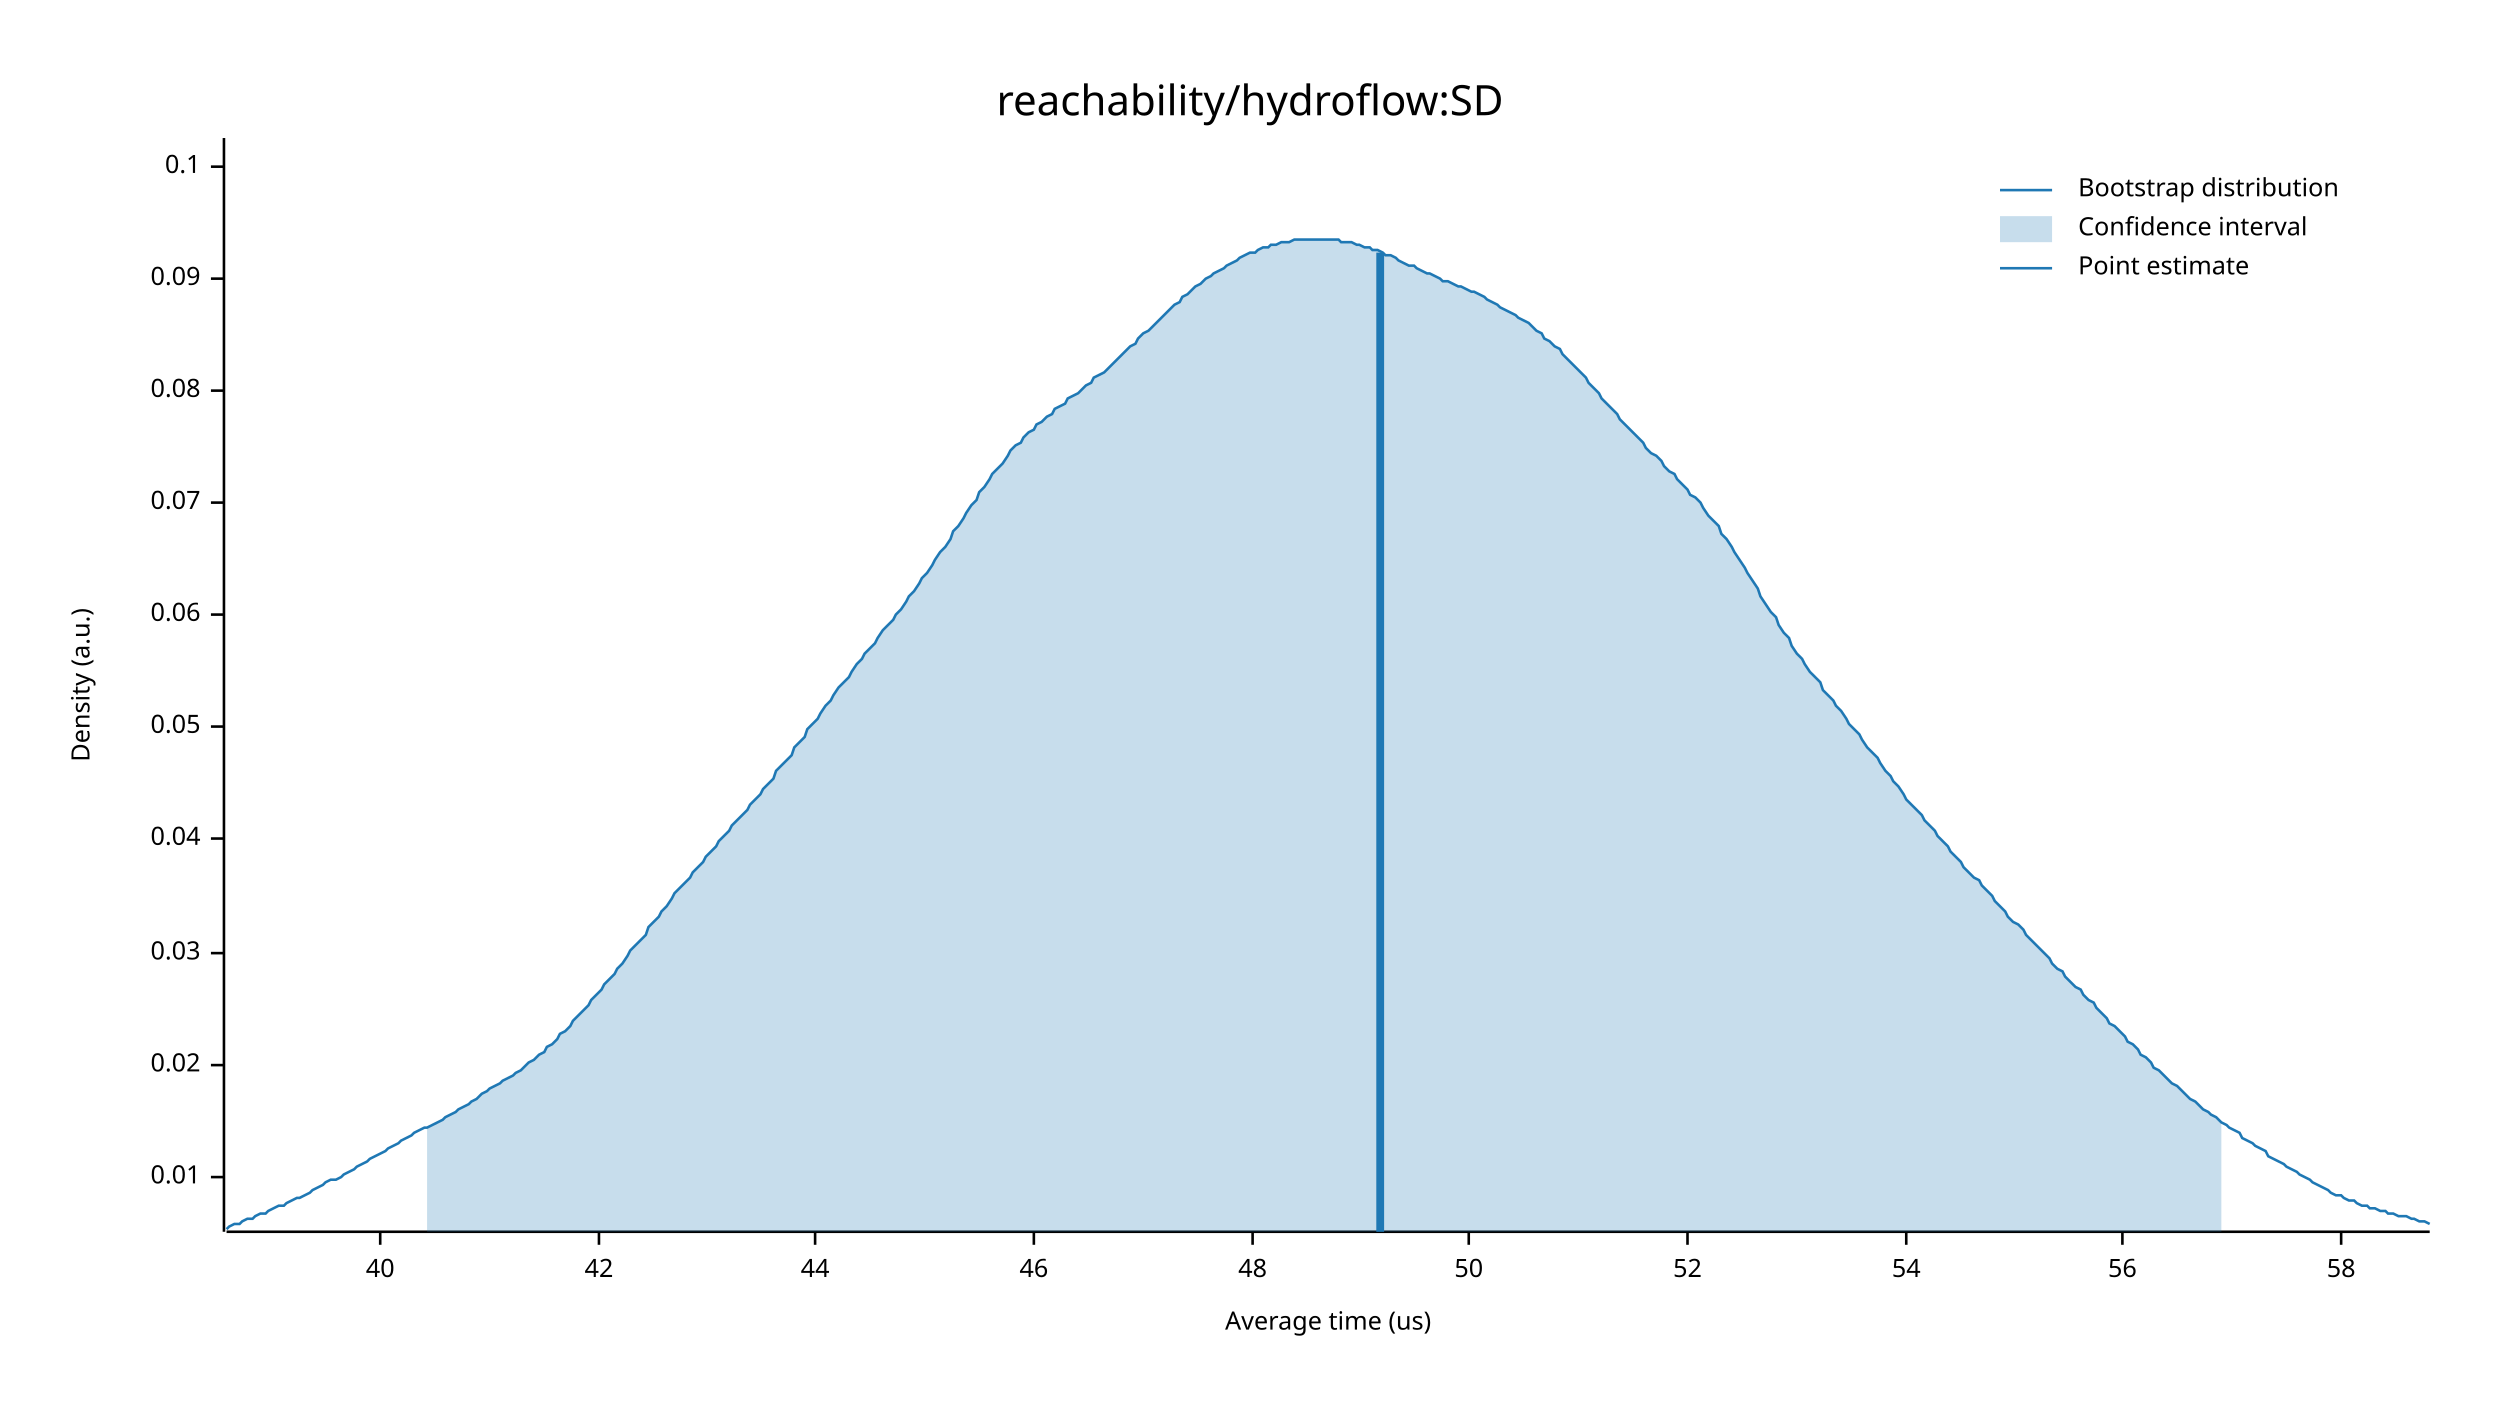
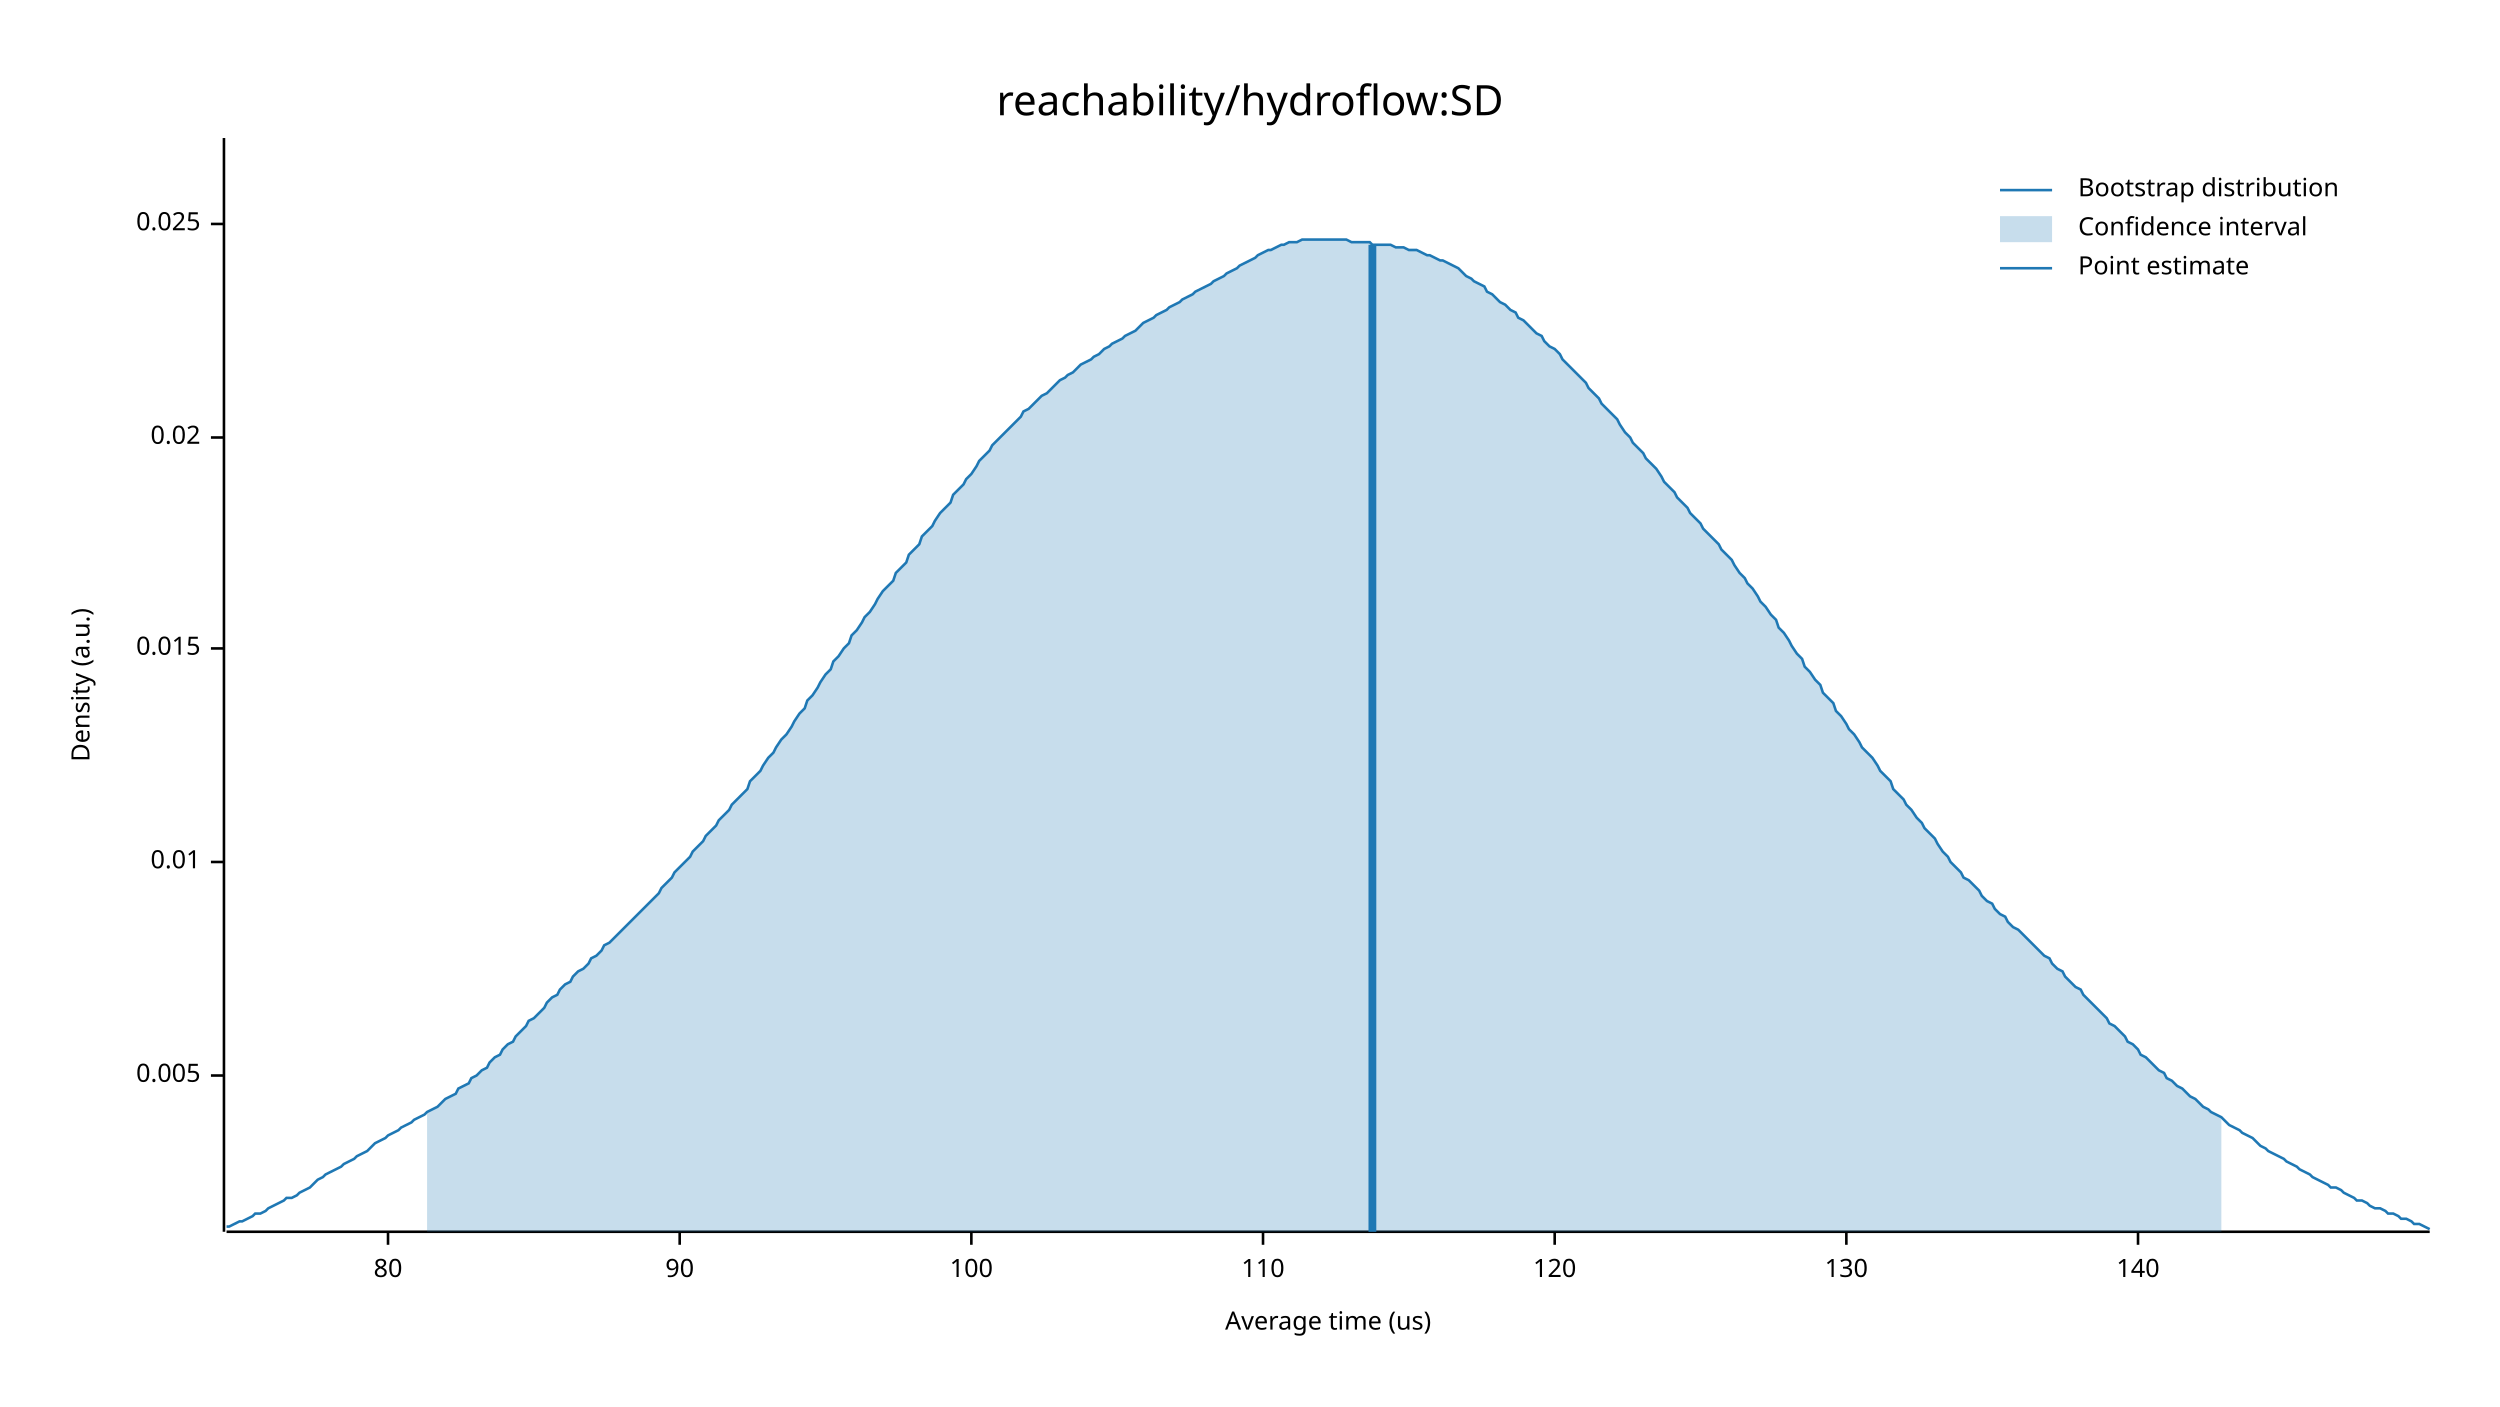
<svg xmlns="http://www.w3.org/2000/svg" width="960" height="540" viewBox="0 0 960 540">
  <text x="480" y="32" dy="0.76em" text-anchor="middle" font-family="sans-serif" font-size="16.129" opacity="1" fill="#000000">
reachability/hydroflow:SD
</text>
  <text x="27" y="263" dy="0.76em" text-anchor="middle" font-family="sans-serif" font-size="9.677" opacity="1" fill="#000000" transform="rotate(270, 27, 263)">
Density (a.u.)
</text>
  <text x="510" y="513" dy="-0.5ex" text-anchor="middle" font-family="sans-serif" font-size="9.677" opacity="1" fill="#000000">
Average time (us)
</text>
  <polyline fill="none" opacity="1" stroke="#000000" stroke-width="1" points="86,53 86,473 " />
-   <text x="77" y="452" dy="0.5ex" text-anchor="end" font-family="sans-serif" font-size="9.677" opacity="1" fill="#000000">
+   <text x="77" y="413" dy="0.5ex" text-anchor="end" font-family="sans-serif" font-size="9.677" opacity="1" fill="#000000">
+ 0.005
+ </text>
+   <polyline fill="none" opacity="1" stroke="#000000" stroke-width="1" points="81,413 86,413 " />
+   <text x="77" y="331" dy="0.5ex" text-anchor="end" font-family="sans-serif" font-size="9.677" opacity="1" fill="#000000">
0.01
</text>
-   <polyline fill="none" opacity="1" stroke="#000000" stroke-width="1" points="81,452 86,452 " />
-   <text x="77" y="409" dy="0.5ex" text-anchor="end" font-family="sans-serif" font-size="9.677" opacity="1" fill="#000000">
+   <polyline fill="none" opacity="1" stroke="#000000" stroke-width="1" points="81,331 86,331 " />
+   <text x="77" y="249" dy="0.5ex" text-anchor="end" font-family="sans-serif" font-size="9.677" opacity="1" fill="#000000">
+ 0.015
+ </text>
+   <polyline fill="none" opacity="1" stroke="#000000" stroke-width="1" points="81,249 86,249 " />
+   <text x="77" y="168" dy="0.5ex" text-anchor="end" font-family="sans-serif" font-size="9.677" opacity="1" fill="#000000">
0.02
</text>
-   <polyline fill="none" opacity="1" stroke="#000000" stroke-width="1" points="81,409 86,409 " />
-   <text x="77" y="366" dy="0.5ex" text-anchor="end" font-family="sans-serif" font-size="9.677" opacity="1" fill="#000000">
- 0.03
+   <polyline fill="none" opacity="1" stroke="#000000" stroke-width="1" points="81,168 86,168 " />
+   <text x="77" y="86" dy="0.5ex" text-anchor="end" font-family="sans-serif" font-size="9.677" opacity="1" fill="#000000">
+ 0.025
</text>
-   <polyline fill="none" opacity="1" stroke="#000000" stroke-width="1" points="81,366 86,366 " />
-   <text x="77" y="322" dy="0.5ex" text-anchor="end" font-family="sans-serif" font-size="9.677" opacity="1" fill="#000000">
- 0.04
+   <polyline fill="none" opacity="1" stroke="#000000" stroke-width="1" points="81,86 86,86 " />
+   <polyline fill="none" opacity="1" stroke="#000000" stroke-width="1" points="87,473 933,473 " />
+   <text x="149" y="483" dy="0.76em" text-anchor="middle" font-family="sans-serif" font-size="9.677" opacity="1" fill="#000000">
+ 80
</text>
-   <polyline fill="none" opacity="1" stroke="#000000" stroke-width="1" points="81,322 86,322 " />
-   <text x="77" y="279" dy="0.5ex" text-anchor="end" font-family="sans-serif" font-size="9.677" opacity="1" fill="#000000">
- 0.05
+   <polyline fill="none" opacity="1" stroke="#000000" stroke-width="1" points="149,473 149,478 " />
+   <text x="261" y="483" dy="0.76em" text-anchor="middle" font-family="sans-serif" font-size="9.677" opacity="1" fill="#000000">
+ 90
</text>
-   <polyline fill="none" opacity="1" stroke="#000000" stroke-width="1" points="81,279 86,279 " />
-   <text x="77" y="236" dy="0.5ex" text-anchor="end" font-family="sans-serif" font-size="9.677" opacity="1" fill="#000000">
- 0.06
+   <polyline fill="none" opacity="1" stroke="#000000" stroke-width="1" points="261,473 261,478 " />
+   <text x="373" y="483" dy="0.76em" text-anchor="middle" font-family="sans-serif" font-size="9.677" opacity="1" fill="#000000">
+ 100
</text>
-   <polyline fill="none" opacity="1" stroke="#000000" stroke-width="1" points="81,236 86,236 " />
-   <text x="77" y="193" dy="0.5ex" text-anchor="end" font-family="sans-serif" font-size="9.677" opacity="1" fill="#000000">
- 0.07
+   <polyline fill="none" opacity="1" stroke="#000000" stroke-width="1" points="373,473 373,478 " />
+   <text x="485" y="483" dy="0.76em" text-anchor="middle" font-family="sans-serif" font-size="9.677" opacity="1" fill="#000000">
+ 110
</text>
-   <polyline fill="none" opacity="1" stroke="#000000" stroke-width="1" points="81,193 86,193 " />
-   <text x="77" y="150" dy="0.5ex" text-anchor="end" font-family="sans-serif" font-size="9.677" opacity="1" fill="#000000">
- 0.08
+   <polyline fill="none" opacity="1" stroke="#000000" stroke-width="1" points="485,473 485,478 " />
+   <text x="597" y="483" dy="0.76em" text-anchor="middle" font-family="sans-serif" font-size="9.677" opacity="1" fill="#000000">
+ 120
</text>
-   <polyline fill="none" opacity="1" stroke="#000000" stroke-width="1" points="81,150 86,150 " />
-   <text x="77" y="107" dy="0.5ex" text-anchor="end" font-family="sans-serif" font-size="9.677" opacity="1" fill="#000000">
- 0.09
+   <polyline fill="none" opacity="1" stroke="#000000" stroke-width="1" points="597,473 597,478 " />
+   <text x="709" y="483" dy="0.76em" text-anchor="middle" font-family="sans-serif" font-size="9.677" opacity="1" fill="#000000">
+ 130
</text>
-   <polyline fill="none" opacity="1" stroke="#000000" stroke-width="1" points="81,107 86,107 " />
-   <text x="77" y="64" dy="0.5ex" text-anchor="end" font-family="sans-serif" font-size="9.677" opacity="1" fill="#000000">
- 0.1
+   <polyline fill="none" opacity="1" stroke="#000000" stroke-width="1" points="709,473 709,478 " />
+   <text x="821" y="483" dy="0.76em" text-anchor="middle" font-family="sans-serif" font-size="9.677" opacity="1" fill="#000000">
+ 140
</text>
-   <polyline fill="none" opacity="1" stroke="#000000" stroke-width="1" points="81,64 86,64 " />
-   <polyline fill="none" opacity="1" stroke="#000000" stroke-width="1" points="87,473 933,473 " />
-   <text x="146" y="483" dy="0.76em" text-anchor="middle" font-family="sans-serif" font-size="9.677" opacity="1" fill="#000000">
- 40
- </text>
-   <polyline fill="none" opacity="1" stroke="#000000" stroke-width="1" points="146,473 146,478 " />
-   <text x="230" y="483" dy="0.76em" text-anchor="middle" font-family="sans-serif" font-size="9.677" opacity="1" fill="#000000">
- 42
- </text>
-   <polyline fill="none" opacity="1" stroke="#000000" stroke-width="1" points="230,473 230,478 " />
-   <text x="313" y="483" dy="0.76em" text-anchor="middle" font-family="sans-serif" font-size="9.677" opacity="1" fill="#000000">
- 44
- </text>
-   <polyline fill="none" opacity="1" stroke="#000000" stroke-width="1" points="313,473 313,478 " />
-   <text x="397" y="483" dy="0.76em" text-anchor="middle" font-family="sans-serif" font-size="9.677" opacity="1" fill="#000000">
- 46
- </text>
-   <polyline fill="none" opacity="1" stroke="#000000" stroke-width="1" points="397,473 397,478 " />
-   <text x="481" y="483" dy="0.76em" text-anchor="middle" font-family="sans-serif" font-size="9.677" opacity="1" fill="#000000">
- 48
- </text>
-   <polyline fill="none" opacity="1" stroke="#000000" stroke-width="1" points="481,473 481,478 " />
-   <text x="564" y="483" dy="0.76em" text-anchor="middle" font-family="sans-serif" font-size="9.677" opacity="1" fill="#000000">
- 50
- </text>
-   <polyline fill="none" opacity="1" stroke="#000000" stroke-width="1" points="564,473 564,478 " />
-   <text x="648" y="483" dy="0.76em" text-anchor="middle" font-family="sans-serif" font-size="9.677" opacity="1" fill="#000000">
- 52
- </text>
-   <polyline fill="none" opacity="1" stroke="#000000" stroke-width="1" points="648,473 648,478 " />
-   <text x="732" y="483" dy="0.76em" text-anchor="middle" font-family="sans-serif" font-size="9.677" opacity="1" fill="#000000">
- 54
- </text>
-   <polyline fill="none" opacity="1" stroke="#000000" stroke-width="1" points="732,473 732,478 " />
-   <text x="815" y="483" dy="0.76em" text-anchor="middle" font-family="sans-serif" font-size="9.677" opacity="1" fill="#000000">
- 56
- </text>
-   <polyline fill="none" opacity="1" stroke="#000000" stroke-width="1" points="815,473 815,478 " />
-   <text x="899" y="483" dy="0.76em" text-anchor="middle" font-family="sans-serif" font-size="9.677" opacity="1" fill="#000000">
- 58
- </text>
-   <polyline fill="none" opacity="1" stroke="#000000" stroke-width="1" points="899,473 899,478 " />
-   <polyline fill="none" opacity="1" stroke="#1F78B4" stroke-width="1" points="87,472 88,471 90,470 92,470 93,469 95,468 97,468 98,467 100,466 102,466 103,465 105,464 107,463 109,463 110,462 112,461 114,460 115,460 117,459 119,458 120,457 122,456 124,455 125,454 127,453 129,453 131,452 132,451 134,450 136,449 137,448 139,447 141,446 142,445 144,444 146,443 148,442 149,441 151,440 153,439 154,438 156,437 158,436 159,435 161,434 163,433 164,433 166,432 168,431 170,430 171,429 173,428 175,427 176,426 178,425 180,424 181,423 183,422 185,420 187,419 188,418 190,417 192,416 193,415 195,414 197,413 198,412 200,411 202,409 203,408 205,407 207,405 209,404 210,402 212,401 214,399 215,397 217,396 219,394 220,392 222,390 224,388 226,386 227,384 229,382 231,380 232,378 234,376 236,374 237,372 239,370 241,367 242,365 244,363 246,361 248,359 249,356 251,354 253,352 254,350 256,348 258,345 259,343 261,341 263,339 265,337 266,335 268,333 270,331 271,329 273,327 275,325 276,323 278,321 280,319 281,317 283,315 285,313 287,311 288,309 290,307 292,305 293,303 295,301 297,299 298,296 300,294 302,292 304,290 305,287 307,285 309,283 310,280 312,278 314,276 315,274 317,271 319,269 320,267 322,264 324,262 326,260 327,258 329,255 331,253 332,251 334,249 336,247 337,245 339,242 341,240 343,238 344,236 346,234 348,231 349,229 351,227 353,224 354,222 356,220 358,217 359,215 361,212 363,210 365,207 366,204 368,202 370,199 371,197 373,194 375,192 376,189 378,187 380,184 381,182 383,180 385,178 387,175 388,173 390,171 392,170 393,168 395,166 397,165 398,163 400,162 402,160 404,159 405,157 407,156 409,155 410,153 412,152 414,151 415,150 417,148 419,147 420,145 422,144 424,143 426,141 427,140 429,138 431,136 432,135 434,133 436,132 437,130 439,128 441,127 443,125 444,124 446,122 448,120 449,119 451,117 453,116 454,114 456,113 458,111 459,110 461,109 463,107 465,106 466,105 468,104 470,103 471,102 473,101 475,100 476,99 478,98 480,97 482,97 483,96 485,95 487,95 488,94 490,94 492,93 493,93 495,93 497,92 498,92 500,92 502,92 504,92 505,92 507,92 509,92 510,92 512,92 514,92 515,93 517,93 519,93 521,94 522,94 524,95 526,95 527,96 529,96 531,97 532,98 534,98 536,99 537,100 539,101 541,102 543,102 544,103 546,104 548,105 549,105 551,106 553,107 554,108 556,108 558,109 560,110 561,110 563,111 565,112 566,112 568,113 570,114 571,115 573,116 575,117 576,118 578,119 580,120 582,121 583,122 585,123 587,124 588,125 590,127 592,128 593,130 595,131 597,133 599,134 600,136 602,138 604,140 605,141 607,143 609,145 610,147 612,149 614,151 615,153 617,155 619,157 621,159 622,161 624,163 626,165 627,166 629,168 631,170 632,172 634,174 636,175 638,177 639,179 641,181 643,182 644,184 646,186 648,188 649,190 651,191 653,193 654,195 656,198 658,200 660,202 661,205 663,207 665,210 666,212 668,215 670,218 671,220 673,223 675,226 676,229 678,232 680,235 682,237 683,240 685,243 687,245 688,248 690,251 692,253 693,255 695,258 697,260 699,262 700,265 702,267 704,269 705,271 707,273 709,276 710,278 712,280 714,282 715,284 717,287 719,289 721,291 722,293 724,296 726,298 727,300 729,302 731,305 732,307 734,309 736,311 738,313 739,315 741,317 743,319 744,321 746,323 748,325 749,327 751,329 753,331 754,333 756,335 758,337 760,338 761,340 763,342 765,344 766,346 768,348 770,350 771,352 773,354 775,355 777,357 778,359 780,361 782,363 783,364 785,366 787,368 788,370 790,372 792,373 793,375 795,377 797,379 799,380 800,382 802,384 804,385 805,387 807,389 809,391 810,393 812,394 814,396 816,398 817,400 819,401 821,403 822,405 824,406 826,408 827,410 829,411 831,413 832,414 834,416 836,417 838,419 839,420 841,422 843,423 844,424 846,426 848,427 849,428 851,429 853,431 855,432 856,433 858,434 860,435 861,437 863,438 865,439 866,440 868,441 870,442 871,444 873,445 875,446 877,447 878,448 880,449 882,450 883,451 885,452 887,453 888,454 890,455 892,456 894,457 895,458 897,459 899,459 900,460 902,461 904,461 905,462 907,463 909,463 910,464 912,464 914,465 916,465 917,466 919,466 921,467 922,467 924,467 926,468 927,468 929,469 931,469 933,470 " />
-   <polygon opacity="0.25" fill="#1F78B4" points="164,433 166,432 168,431 170,430 171,429 173,428 175,427 176,426 178,425 180,424 181,423 183,422 185,420 187,419 188,418 190,417 192,416 193,415 195,414 197,413 198,412 200,411 202,409 203,408 205,407 207,405 209,404 210,402 212,401 214,399 215,397 217,396 219,394 220,392 222,390 224,388 226,386 227,384 229,382 231,380 232,378 234,376 236,374 237,372 239,370 241,367 242,365 244,363 246,361 248,359 249,356 251,354 253,352 254,350 256,348 258,345 259,343 261,341 263,339 265,337 266,335 268,333 270,331 271,329 273,327 275,325 276,323 278,321 280,319 281,317 283,315 285,313 287,311 288,309 290,307 292,305 293,303 295,301 297,299 298,296 300,294 302,292 304,290 305,287 307,285 309,283 310,280 312,278 314,276 315,274 317,271 319,269 320,267 322,264 324,262 326,260 327,258 329,255 331,253 332,251 334,249 336,247 337,245 339,242 341,240 343,238 344,236 346,234 348,231 349,229 351,227 353,224 354,222 356,220 358,217 359,215 361,212 363,210 365,207 366,204 368,202 370,199 371,197 373,194 375,192 376,189 378,187 380,184 381,182 383,180 385,178 387,175 388,173 390,171 392,170 393,168 395,166 397,165 398,163 400,162 402,160 404,159 405,157 407,156 409,155 410,153 412,152 414,151 415,150 417,148 419,147 420,145 422,144 424,143 426,141 427,140 429,138 431,136 432,135 434,133 436,132 437,130 439,128 441,127 443,125 444,124 446,122 448,120 449,119 451,117 453,116 454,114 456,113 458,111 459,110 461,109 463,107 465,106 466,105 468,104 470,103 471,102 473,101 475,100 476,99 478,98 480,97 482,97 483,96 485,95 487,95 488,94 490,94 492,93 493,93 495,93 497,92 498,92 500,92 502,92 504,92 505,92 507,92 509,92 510,92 512,92 514,92 515,93 517,93 519,93 521,94 522,94 524,95 526,95 527,96 529,96 531,97 532,98 534,98 536,99 537,100 539,101 541,102 543,102 544,103 546,104 548,105 549,105 551,106 553,107 554,108 556,108 558,109 560,110 561,110 563,111 565,112 566,112 568,113 570,114 571,115 573,116 575,117 576,118 578,119 580,120 582,121 583,122 585,123 587,124 588,125 590,127 592,128 593,130 595,131 597,133 599,134 600,136 602,138 604,140 605,141 607,143 609,145 610,147 612,149 614,151 615,153 617,155 619,157 621,159 622,161 624,163 626,165 627,166 629,168 631,170 632,172 634,174 636,175 638,177 639,179 641,181 643,182 644,184 646,186 648,188 649,190 651,191 653,193 654,195 656,198 658,200 660,202 661,205 663,207 665,210 666,212 668,215 670,218 671,220 673,223 675,226 676,229 678,232 680,235 682,237 683,240 685,243 687,245 688,248 690,251 692,253 693,255 695,258 697,260 699,262 700,265 702,267 704,269 705,271 707,273 709,276 710,278 712,280 714,282 715,284 717,287 719,289 721,291 722,293 724,296 726,298 727,300 729,302 731,305 732,307 734,309 736,311 738,313 739,315 741,317 743,319 744,321 746,323 748,325 749,327 751,329 753,331 754,333 756,335 758,337 760,338 761,340 763,342 765,344 766,346 768,348 770,350 771,352 773,354 775,355 777,357 778,359 780,361 782,363 783,364 785,366 787,368 788,370 790,372 792,373 793,375 795,377 797,379 799,380 800,382 802,384 804,385 805,387 807,389 809,391 810,393 812,394 814,396 816,398 817,400 819,401 821,403 822,405 824,406 826,408 827,410 829,411 831,413 832,414 834,416 836,417 838,419 839,420 841,422 843,423 844,424 846,426 848,427 849,428 851,429 853,431 853,473 164,473 " />
-   <polyline fill="none" opacity="1" stroke="#1F78B4" stroke-width="3" points="530,473 530,97 " />
+   <polyline fill="none" opacity="1" stroke="#000000" stroke-width="1" points="821,473 821,478 " />
+   <polyline fill="none" opacity="1" stroke="#1F78B4" stroke-width="1" points="87,471 88,471 90,470 92,469 93,469 95,468 97,467 98,466 100,466 102,465 103,464 105,463 107,462 109,461 110,460 112,460 114,459 115,458 117,457 119,456 120,455 122,453 124,452 125,451 127,450 129,449 131,448 132,447 134,446 136,445 137,444 139,443 141,442 142,441 144,439 146,438 148,437 149,436 151,435 153,434 154,433 156,432 158,431 159,430 161,429 163,428 164,427 166,426 168,425 170,423 171,422 173,421 175,420 176,418 178,417 180,416 181,414 183,413 185,411 187,410 188,408 190,406 192,405 193,403 195,401 197,400 198,398 200,396 202,394 203,392 205,391 207,389 209,387 210,385 212,383 214,382 215,380 217,378 219,377 220,375 222,373 224,372 226,370 227,368 229,367 231,365 232,363 234,362 236,360 237,359 239,357 241,355 242,354 244,352 246,350 248,348 249,347 251,345 253,343 254,341 256,339 258,337 259,335 261,333 263,331 265,329 266,327 268,325 270,323 271,321 273,319 275,317 276,315 278,313 280,311 281,309 283,307 285,305 287,303 288,300 290,298 292,296 293,294 295,291 297,289 298,287 300,284 302,282 304,279 305,277 307,274 309,272 310,269 312,267 314,264 315,262 317,259 319,257 320,254 322,252 324,249 326,247 327,244 329,242 331,239 332,237 334,235 336,232 337,230 339,227 341,225 343,223 344,220 346,218 348,216 349,213 351,211 353,209 354,206 356,204 358,202 359,200 361,197 363,195 365,193 366,190 368,188 370,186 371,184 373,182 375,179 376,177 378,175 380,173 381,171 383,169 385,167 387,165 388,164 390,162 392,160 393,158 395,157 397,155 398,154 400,152 402,151 404,149 405,148 407,146 409,145 410,144 412,143 414,141 415,140 417,139 419,138 420,137 422,136 424,134 426,133 427,132 429,131 431,130 432,129 434,128 436,127 437,126 439,124 441,123 443,122 444,121 446,120 448,119 449,118 451,117 453,116 454,115 456,114 458,113 459,112 461,111 463,110 465,109 466,108 468,107 470,106 471,105 473,104 475,103 476,102 478,101 480,100 482,99 483,98 485,97 487,96 488,96 490,95 492,94 493,94 495,93 497,93 498,93 500,92 502,92 504,92 505,92 507,92 509,92 510,92 512,92 514,92 515,92 517,92 519,93 521,93 522,93 524,93 526,93 527,94 529,94 531,94 532,94 534,94 536,95 537,95 539,95 541,96 543,96 544,96 546,97 548,98 549,98 551,99 553,100 554,100 556,101 558,102 560,103 561,104 563,106 565,107 566,108 568,109 570,110 571,112 573,113 575,115 576,116 578,117 580,119 582,120 583,122 585,123 587,125 588,126 590,128 592,129 593,131 595,133 597,134 599,136 600,138 602,140 604,142 605,143 607,145 609,147 610,149 612,151 614,153 615,155 617,157 619,159 621,161 622,163 624,166 626,168 627,170 629,172 631,174 632,176 634,178 636,180 638,183 639,185 641,187 643,189 644,191 646,193 648,195 649,197 651,199 653,201 654,203 656,205 658,207 660,209 661,211 663,213 665,215 666,217 668,220 670,222 671,224 673,226 675,229 676,231 678,233 680,236 682,238 683,241 685,243 687,246 688,248 690,251 692,253 693,256 695,258 697,261 699,263 700,266 702,268 704,270 705,273 707,275 709,278 710,280 712,282 714,285 715,287 717,289 719,291 721,294 722,296 724,298 726,300 727,303 729,305 731,307 732,309 734,311 736,314 738,316 739,318 741,320 743,322 744,324 746,327 748,329 749,331 751,333 753,335 754,337 756,338 758,340 760,342 761,344 763,346 765,347 766,349 768,351 770,352 771,354 773,356 775,357 777,359 778,360 780,362 782,364 783,365 785,367 787,368 788,370 790,372 792,373 793,375 795,377 797,379 799,380 800,382 802,384 804,386 805,387 807,389 809,391 810,393 812,394 814,396 816,398 817,400 819,401 821,403 822,405 824,406 826,408 827,409 829,411 831,412 832,414 834,415 836,417 838,418 839,419 841,421 843,422 844,423 846,425 848,426 849,427 851,428 853,429 855,431 856,432 858,433 860,434 861,435 863,436 865,437 866,438 868,440 870,441 871,442 873,443 875,444 877,445 878,446 880,447 882,448 883,449 885,450 887,451 888,452 890,453 892,454 894,455 895,456 897,456 899,457 900,458 902,459 904,460 905,461 907,461 909,462 910,463 912,464 914,464 916,465 917,466 919,466 921,467 922,468 924,468 926,469 927,470 929,470 931,471 933,472 " />
+   <polygon opacity="0.25" fill="#1F78B4" points="164,427 166,426 168,425 170,423 171,422 173,421 175,420 176,418 178,417 180,416 181,414 183,413 185,411 187,410 188,408 190,406 192,405 193,403 195,401 197,400 198,398 200,396 202,394 203,392 205,391 207,389 209,387 210,385 212,383 214,382 215,380 217,378 219,377 220,375 222,373 224,372 226,370 227,368 229,367 231,365 232,363 234,362 236,360 237,359 239,357 241,355 242,354 244,352 246,350 248,348 249,347 251,345 253,343 254,341 256,339 258,337 259,335 261,333 263,331 265,329 266,327 268,325 270,323 271,321 273,319 275,317 276,315 278,313 280,311 281,309 283,307 285,305 287,303 288,300 290,298 292,296 293,294 295,291 297,289 298,287 300,284 302,282 304,279 305,277 307,274 309,272 310,269 312,267 314,264 315,262 317,259 319,257 320,254 322,252 324,249 326,247 327,244 329,242 331,239 332,237 334,235 336,232 337,230 339,227 341,225 343,223 344,220 346,218 348,216 349,213 351,211 353,209 354,206 356,204 358,202 359,200 361,197 363,195 365,193 366,190 368,188 370,186 371,184 373,182 375,179 376,177 378,175 380,173 381,171 383,169 385,167 387,165 388,164 390,162 392,160 393,158 395,157 397,155 398,154 400,152 402,151 404,149 405,148 407,146 409,145 410,144 412,143 414,141 415,140 417,139 419,138 420,137 422,136 424,134 426,133 427,132 429,131 431,130 432,129 434,128 436,127 437,126 439,124 441,123 443,122 444,121 446,120 448,119 449,118 451,117 453,116 454,115 456,114 458,113 459,112 461,111 463,110 465,109 466,108 468,107 470,106 471,105 473,104 475,103 476,102 478,101 480,100 482,99 483,98 485,97 487,96 488,96 490,95 492,94 493,94 495,93 497,93 498,93 500,92 502,92 504,92 505,92 507,92 509,92 510,92 512,92 514,92 515,92 517,92 519,93 521,93 522,93 524,93 526,93 527,94 529,94 531,94 532,94 534,94 536,95 537,95 539,95 541,96 543,96 544,96 546,97 548,98 549,98 551,99 553,100 554,100 556,101 558,102 560,103 561,104 563,106 565,107 566,108 568,109 570,110 571,112 573,113 575,115 576,116 578,117 580,119 582,120 583,122 585,123 587,125 588,126 590,128 592,129 593,131 595,133 597,134 599,136 600,138 602,140 604,142 605,143 607,145 609,147 610,149 612,151 614,153 615,155 617,157 619,159 621,161 622,163 624,166 626,168 627,170 629,172 631,174 632,176 634,178 636,180 638,183 639,185 641,187 643,189 644,191 646,193 648,195 649,197 651,199 653,201 654,203 656,205 658,207 660,209 661,211 663,213 665,215 666,217 668,220 670,222 671,224 673,226 675,229 676,231 678,233 680,236 682,238 683,241 685,243 687,246 688,248 690,251 692,253 693,256 695,258 697,261 699,263 700,266 702,268 704,270 705,273 707,275 709,278 710,280 712,282 714,285 715,287 717,289 719,291 721,294 722,296 724,298 726,300 727,303 729,305 731,307 732,309 734,311 736,314 738,316 739,318 741,320 743,322 744,324 746,327 748,329 749,331 751,333 753,335 754,337 756,338 758,340 760,342 761,344 763,346 765,347 766,349 768,351 770,352 771,354 773,356 775,357 777,359 778,360 780,362 782,364 783,365 785,367 787,368 788,370 790,372 792,373 793,375 795,377 797,379 799,380 800,382 802,384 804,386 805,387 807,389 809,391 810,393 812,394 814,396 816,398 817,400 819,401 821,403 822,405 824,406 826,408 827,409 829,411 831,412 832,414 834,415 836,417 838,418 839,419 841,421 843,422 844,423 846,425 848,426 849,427 851,428 853,429 853,473 164,473 " />
+   <polyline fill="none" opacity="1" stroke="#1F78B4" stroke-width="3" points="527,473 527,94 " />
  <text x="798" y="68" dy="0.76em" text-anchor="start" font-family="sans-serif" font-size="9.677" opacity="1" fill="#000000">
Bootstrap distribution
</text>
  <text x="798" y="83" dy="0.76em" text-anchor="start" font-family="sans-serif" font-size="9.677" opacity="1" fill="#000000">
Confidence interval
</text>
  <text x="798" y="98" dy="0.76em" text-anchor="start" font-family="sans-serif" font-size="9.677" opacity="1" fill="#000000">
Point estimate
</text>
  <polyline fill="none" opacity="1" stroke="#1F78B4" stroke-width="1" points="768,73 788,73 " />
  <rect x="768" y="83" width="20" height="10" opacity="0.25" fill="#1F78B4" stroke="none" />
  <polyline fill="none" opacity="1" stroke="#1F78B4" stroke-width="1" points="768,103 788,103 " />
</svg>
